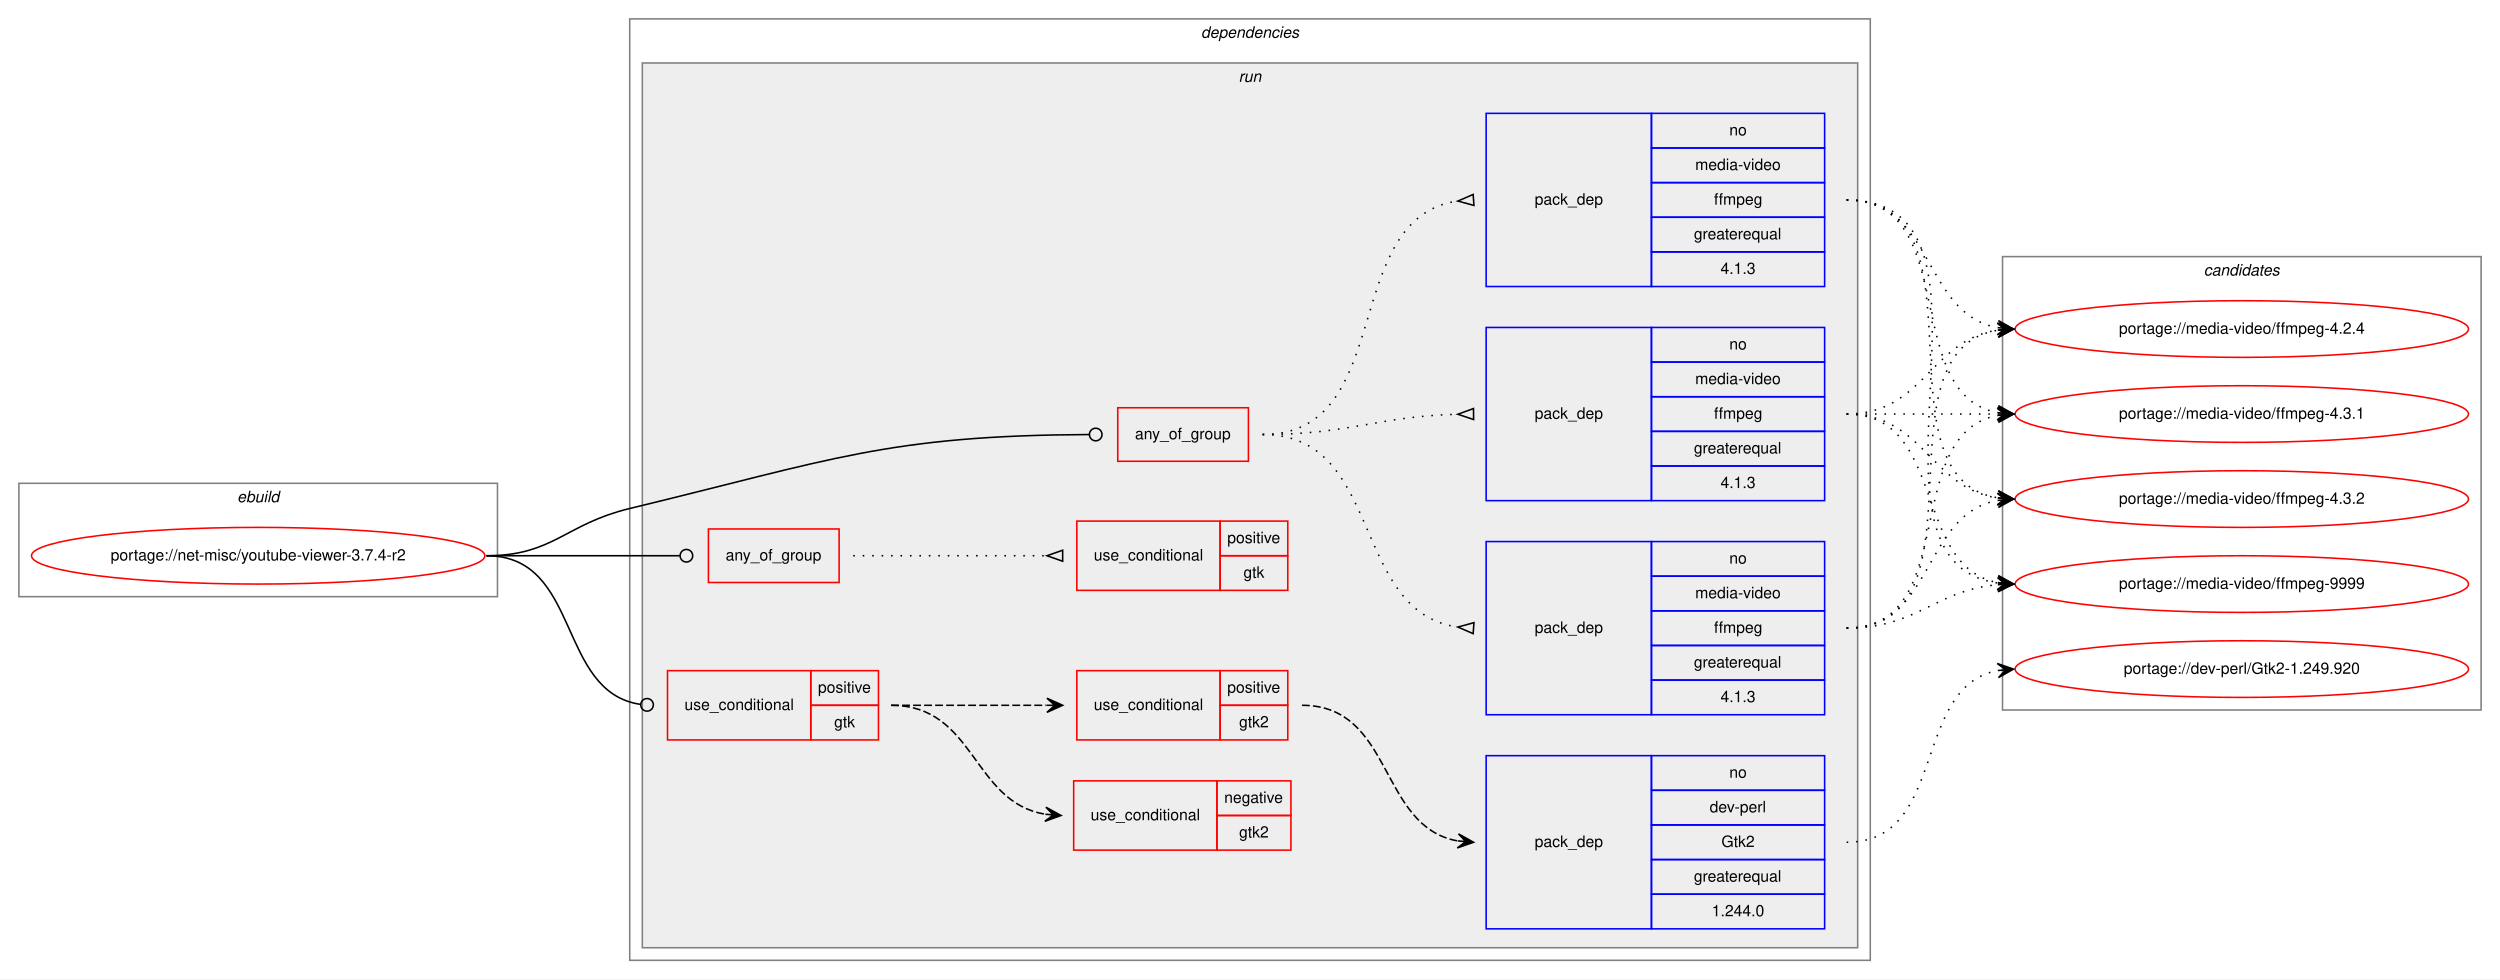
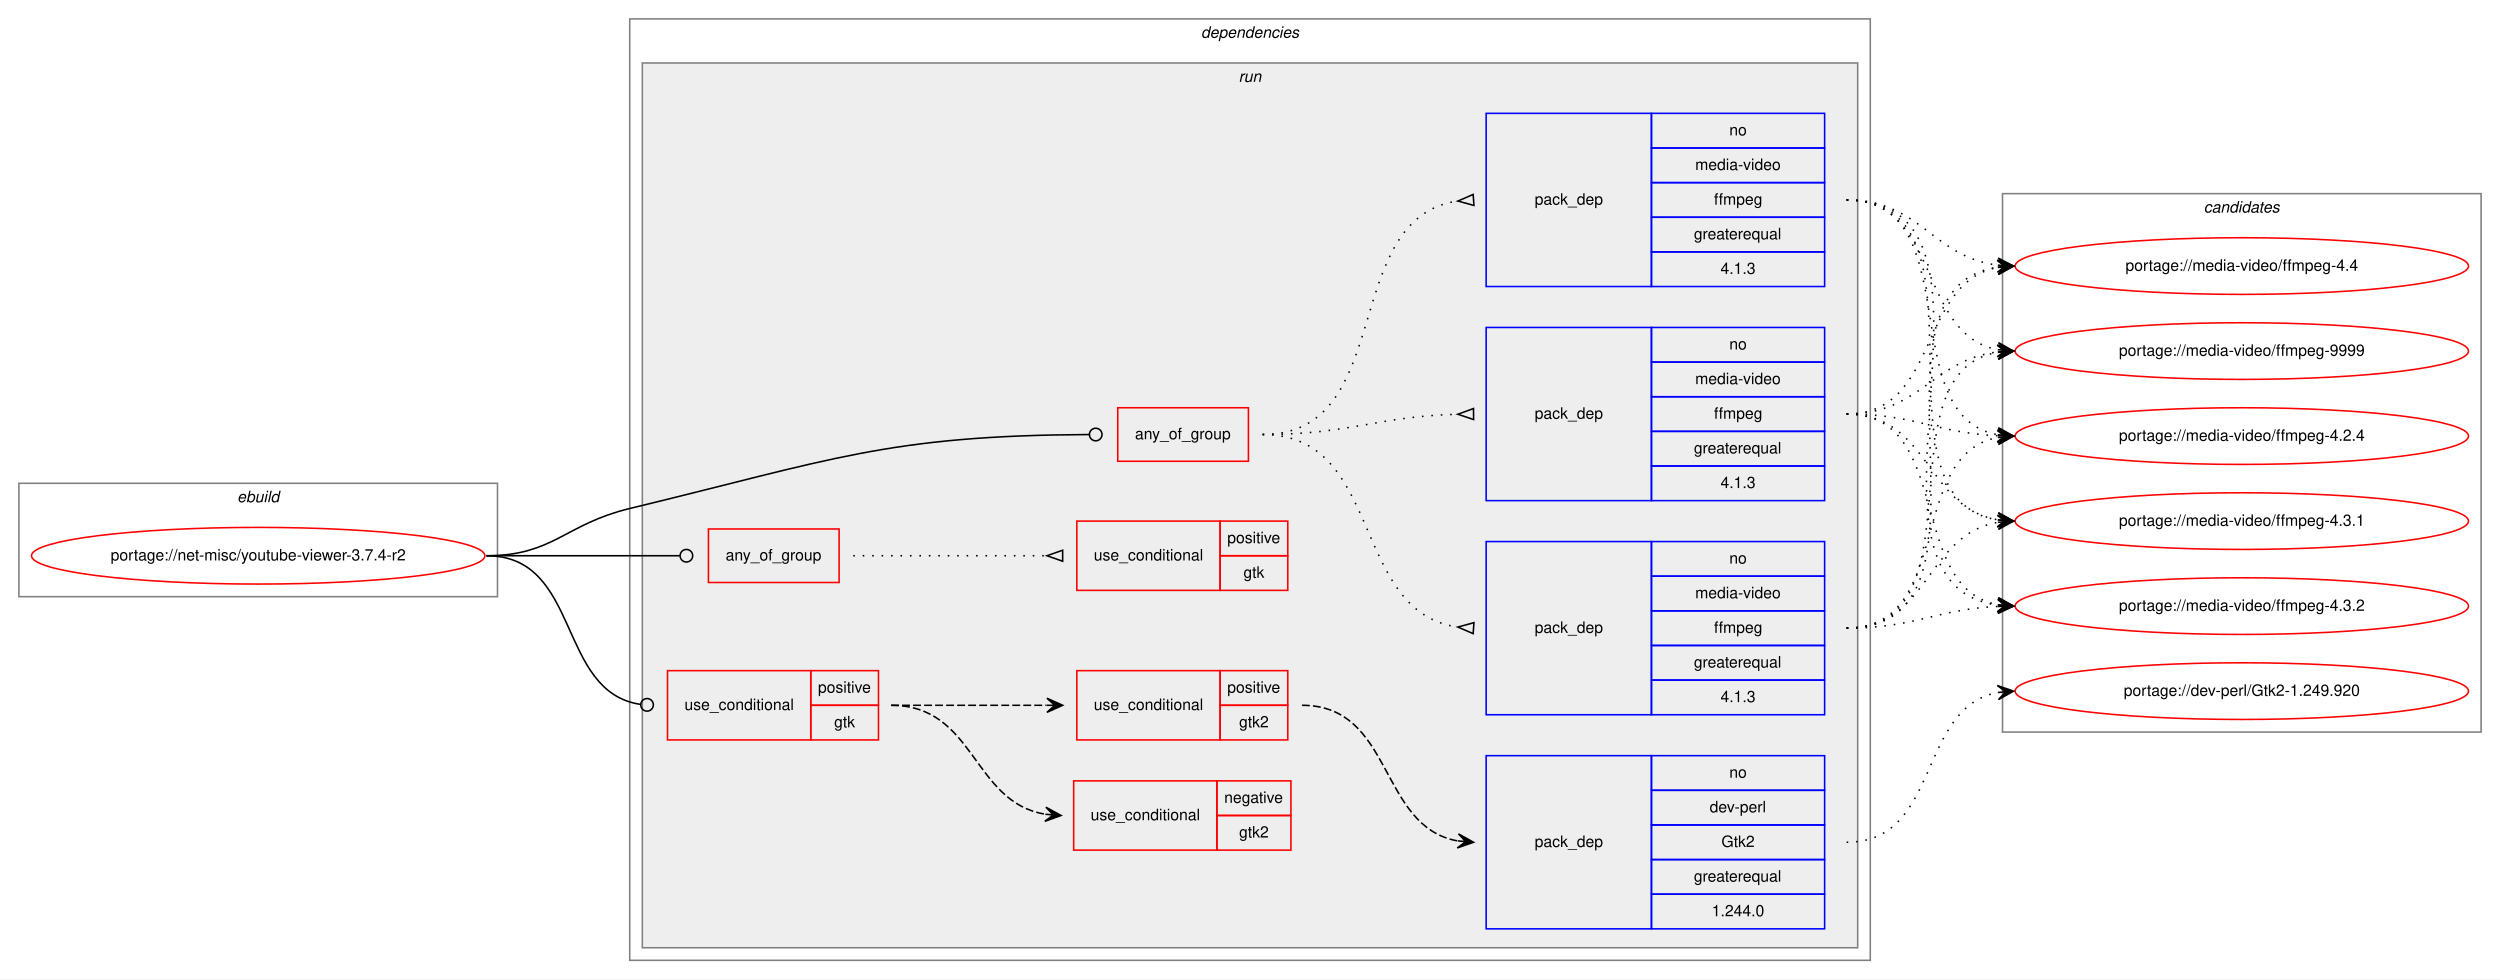
<svg xmlns="http://www.w3.org/2000/svg" xmlns:xlink="http://www.w3.org/1999/xlink" width="1588pt" height="622pt" viewBox="0.00 0.00 1588.00 622.00">
  <g id="graph0" class="graph" transform="scale(1 1) rotate(0) translate(4 618)">
    <polygon fill="white" stroke="transparent" points="-4,4 -4,-618 1584,-618 1584,4 -4,4" />
    <g id="clust1" class="cluster">
      <polygon fill="none" stroke="gray" points="8,-239 8,-311 312,-311 312,-239 8,-239" />
      <text text-anchor="start" x="146.66" y="-299" font-family="Helvetica,sans-Serif" font-style="italic" font-size="10.00">ebuild</text>
    </g>
    <g id="clust2" class="cluster">
      <polygon fill="none" stroke="gray" points="396,-8 396,-606 1184,-606 1184,-8 396,-8" />
      <text text-anchor="start" x="758.88" y="-594" font-family="Helvetica,sans-Serif" font-style="italic" font-size="10.00">dependencies</text>
    </g>
    <g id="clust5" class="cluster">
      <polygon fill="#eeeeee" stroke="gray" points="404,-16 404,-578 1176,-578 1176,-16 404,-16" />
      <text text-anchor="start" x="782.78" y="-566" font-family="Helvetica,sans-Serif" font-style="italic" font-size="10.00">run</text>
    </g>
    <g id="clust16" class="cluster">
-       <polygon fill="none" stroke="gray" points="1268,-167 1268,-455 1572,-455 1572,-167 1268,-167" />
-       <text text-anchor="start" x="1395.82" y="-443" font-family="Helvetica,sans-Serif" font-style="italic" font-size="10.00">candidates</text>
+       <polygon fill="none" stroke="gray" points="1268,-153 1268,-495 1572,-495 1572,-153 1268,-153" />
+       <text text-anchor="start" x="1395.82" y="-483" font-family="Helvetica,sans-Serif" font-style="italic" font-size="10.00">candidates</text>
    </g>
    <g id="node1" class="node">
      <g id="a_node1">
        <a xlink:href="../net-misc/youtube-viewer-3.7.4-r2.svg" xlink:title="portage://net-misc/youtube-viewer-3.7.4-r2">
          <ellipse fill="none" stroke="red" cx="160" cy="-265" rx="144" ry="18" />
          <text text-anchor="middle" x="160" y="-262" font-family="Helvetica,sans-Serif" font-size="10.00">portage://net-misc/youtube-viewer-3.7.4-r2</text>
        </a>
      </g>
    </g>
    <g id="node2" class="node">
      <polygon fill="none" stroke="red" points="706,-325 706,-359 789,-359 789,-325 706,-325" />
      <text text-anchor="start" x="716.93" y="-339" font-family="Helvetica,sans-Serif" font-size="10.00">any_of_group</text>
    </g>
    <g id="edge4" class="edge">
      <path fill="none" stroke="black" d="M305,-265C347.59,-265 354.6,-285 396,-295 524.5,-326.03 559.61,-341.36 687.82,-341.98" />
      <ellipse fill="none" stroke="black" cx="692" cy="-341.99" rx="4" ry="4" />
    </g>
    <g id="node6" class="node">
      <polygon fill="none" stroke="red" points="446,-248 446,-282 529,-282 529,-248 446,-248" />
      <text text-anchor="start" x="456.93" y="-262" font-family="Helvetica,sans-Serif" font-size="10.00">any_of_group</text>
    </g>
    <g id="edge6" class="edge">
      <path fill="none" stroke="black" d="M305,-265C360.38,-265 376.25,-265 427.77,-265" />
      <ellipse fill="none" stroke="black" cx="432" cy="-265" rx="4" ry="4" />
    </g>
    <g id="node8" class="node">
      <polygon fill="none" stroke="red" points="420,-148 420,-192 511,-192 511,-148 420,-148" />
      <text text-anchor="start" x="430.77" y="-167" font-family="Helvetica,sans-Serif" font-size="10.00">use_conditional</text>
      <polygon fill="none" stroke="red" points="511,-170 511,-192 554,-192 554,-170 511,-170" />
      <text text-anchor="start" x="515.55" y="-178" font-family="Helvetica,sans-Serif" font-size="10.00">positive</text>
      <polygon fill="none" stroke="red" points="511,-148 511,-170 554,-170 554,-148 511,-148" />
      <text text-anchor="start" x="525.83" y="-156" font-family="Helvetica,sans-Serif" font-size="10.00">gtk</text>
    </g>
    <g id="edge10" class="edge">
      <path fill="none" stroke="black" d="M305,-265C365.42,-265 349.41,-178.34 402.97,-170.56" />
      <ellipse fill="none" stroke="black" cx="407.01" cy="-170.28" rx="4" ry="4" />
    </g>
    <g id="node3" class="node">
      <polygon fill="none" stroke="blue" points="940,-300 940,-410 1045,-410 1045,-300 940,-300" />
      <text text-anchor="start" x="970.82" y="-352" font-family="Helvetica,sans-Serif" font-size="10.00">pack_dep</text>
      <polygon fill="none" stroke="blue" points="1045,-388 1045,-410 1155,-410 1155,-388 1045,-388" />
      <text text-anchor="start" x="1094.44" y="-396" font-family="Helvetica,sans-Serif" font-size="10.00">no</text>
      <polygon fill="none" stroke="blue" points="1045,-366 1045,-388 1155,-388 1155,-366 1045,-366" />
      <text text-anchor="start" x="1072.78" y="-374" font-family="Helvetica,sans-Serif" font-size="10.00">media-video</text>
      <polygon fill="none" stroke="blue" points="1045,-344 1045,-366 1155,-366 1155,-344 1045,-344" />
      <text text-anchor="start" x="1084.72" y="-352" font-family="Helvetica,sans-Serif" font-size="10.00">ffmpeg</text>
      <polygon fill="none" stroke="blue" points="1045,-322 1045,-344 1155,-344 1155,-322 1045,-322" />
      <text text-anchor="start" x="1071.94" y="-330" font-family="Helvetica,sans-Serif" font-size="10.00">greaterequal</text>
      <polygon fill="none" stroke="blue" points="1045,-300 1045,-322 1155,-322 1155,-300 1045,-300" />
      <text text-anchor="start" x="1088.88" y="-308" font-family="Helvetica,sans-Serif" font-size="10.00">4.1.3</text>
    </g>
    <g id="edge1" class="edge">
      <path fill="none" stroke="black" stroke-dasharray="1,5" d="M798,-342C854.33,-342 870.33,-353.52 921.93,-354.87" />
      <polygon fill="none" stroke="black" points="931.96,-358.5 922,-354.87 932.04,-351.5 931.96,-358.5" />
    </g>
    <g id="node4" class="node">
      <polygon fill="none" stroke="blue" points="940,-436 940,-546 1045,-546 1045,-436 940,-436" />
      <text text-anchor="start" x="970.82" y="-488" font-family="Helvetica,sans-Serif" font-size="10.00">pack_dep</text>
      <polygon fill="none" stroke="blue" points="1045,-524 1045,-546 1155,-546 1155,-524 1045,-524" />
      <text text-anchor="start" x="1094.44" y="-532" font-family="Helvetica,sans-Serif" font-size="10.00">no</text>
      <polygon fill="none" stroke="blue" points="1045,-502 1045,-524 1155,-524 1155,-502 1045,-502" />
      <text text-anchor="start" x="1072.78" y="-510" font-family="Helvetica,sans-Serif" font-size="10.00">media-video</text>
      <polygon fill="none" stroke="blue" points="1045,-480 1045,-502 1155,-502 1155,-480 1045,-480" />
      <text text-anchor="start" x="1084.72" y="-488" font-family="Helvetica,sans-Serif" font-size="10.00">ffmpeg</text>
      <polygon fill="none" stroke="blue" points="1045,-458 1045,-480 1155,-480 1155,-458 1045,-458" />
      <text text-anchor="start" x="1071.94" y="-466" font-family="Helvetica,sans-Serif" font-size="10.00">greaterequal</text>
      <polygon fill="none" stroke="blue" points="1045,-436 1045,-458 1155,-458 1155,-436 1045,-436" />
      <text text-anchor="start" x="1088.88" y="-444" font-family="Helvetica,sans-Serif" font-size="10.00">4.1.3</text>
    </g>
    <g id="edge2" class="edge">
      <path fill="none" stroke="black" stroke-dasharray="1,5" d="M798,-342C883.41,-342 846.33,-479.03 921.69,-490.27" />
      <polygon fill="none" stroke="black" points="931.75,-494.49 922.03,-490.29 932.25,-487.51 931.75,-494.49" />
    </g>
    <g id="node5" class="node">
      <polygon fill="none" stroke="blue" points="940,-164 940,-274 1045,-274 1045,-164 940,-164" />
      <text text-anchor="start" x="970.82" y="-216" font-family="Helvetica,sans-Serif" font-size="10.00">pack_dep</text>
      <polygon fill="none" stroke="blue" points="1045,-252 1045,-274 1155,-274 1155,-252 1045,-252" />
      <text text-anchor="start" x="1094.44" y="-260" font-family="Helvetica,sans-Serif" font-size="10.00">no</text>
      <polygon fill="none" stroke="blue" points="1045,-230 1045,-252 1155,-252 1155,-230 1045,-230" />
      <text text-anchor="start" x="1072.78" y="-238" font-family="Helvetica,sans-Serif" font-size="10.00">media-video</text>
      <polygon fill="none" stroke="blue" points="1045,-208 1045,-230 1155,-230 1155,-208 1045,-208" />
      <text text-anchor="start" x="1084.72" y="-216" font-family="Helvetica,sans-Serif" font-size="10.00">ffmpeg</text>
      <polygon fill="none" stroke="blue" points="1045,-186 1045,-208 1155,-208 1155,-186 1045,-186" />
      <text text-anchor="start" x="1071.94" y="-194" font-family="Helvetica,sans-Serif" font-size="10.00">greaterequal</text>
      <polygon fill="none" stroke="blue" points="1045,-164 1045,-186 1155,-186 1155,-164 1045,-164" />
      <text text-anchor="start" x="1088.88" y="-172" font-family="Helvetica,sans-Serif" font-size="10.00">4.1.3</text>
    </g>
    <g id="edge3" class="edge">
      <path fill="none" stroke="black" stroke-dasharray="1,5" d="M798,-342C875.21,-342 853.43,-229.8 921.74,-219.72" />
      <polygon fill="none" stroke="black" points="932.25,-222.49 922.02,-219.7 931.75,-215.51 932.25,-222.49" />
    </g>
    <g id="node12" class="node">
      <g id="a_node12">
        <a xlink:href="../media-video/ffmpeg-4.2.4.svg" xlink:title="portage://media-video/ffmpeg-4.2.4">
-           <ellipse fill="none" stroke="red" cx="1420" cy="-409" rx="144" ry="18" />
-           <text text-anchor="middle" x="1420" y="-406" font-family="Helvetica,sans-Serif" font-size="10.00">portage://media-video/ffmpeg-4.2.4</text>
+           <ellipse fill="none" stroke="red" cx="1420" cy="-341" rx="144" ry="18" />
+           <text text-anchor="middle" x="1420" y="-338" font-family="Helvetica,sans-Serif" font-size="10.00">portage://media-video/ffmpeg-4.2.4</text>
        </a>
      </g>
    </g>
    <g id="edge11" class="edge">
-       <path fill="none" stroke="black" stroke-dasharray="1,5" d="M1169,-355C1218.26,-355 1221.85,-401.87 1264.86,-408.28" />
-       <polygon fill="black" stroke="black" points="1275,-409 1264.71,-412.78 1270.01,-408.64 1265.03,-408.29 1265.03,-408.29 1265.03,-408.29 1270.01,-408.64 1265.35,-403.8 1275,-409 1275,-409" />
+       <path fill="none" stroke="black" stroke-dasharray="1,5" d="M1169,-355C1212.99,-355 1225.65,-343 1264.99,-341.22" />
+       <polygon fill="black" stroke="black" points="1275,-341 1265.1,-345.72 1270,-341.11 1265,-341.22 1265,-341.22 1265,-341.22 1270,-341.11 1264.9,-336.72 1275,-341 1275,-341" />
    </g>
    <g id="node13" class="node">
      <g id="a_node13">
        <a xlink:href="../media-video/ffmpeg-4.3.1.svg" xlink:title="portage://media-video/ffmpeg-4.3.1">
-           <ellipse fill="none" stroke="red" cx="1420" cy="-355" rx="144" ry="18" />
-           <text text-anchor="middle" x="1420" y="-352" font-family="Helvetica,sans-Serif" font-size="10.00">portage://media-video/ffmpeg-4.3.1</text>
+           <ellipse fill="none" stroke="red" cx="1420" cy="-287" rx="144" ry="18" />
+           <text text-anchor="middle" x="1420" y="-284" font-family="Helvetica,sans-Serif" font-size="10.00">portage://media-video/ffmpeg-4.3.1</text>
        </a>
      </g>
    </g>
    <g id="edge12" class="edge">
-       <path fill="none" stroke="black" stroke-dasharray="1,5" d="M1169,-355C1212.43,-355 1225.83,-355 1264.57,-355" />
-       <polygon fill="black" stroke="black" points="1275,-355 1265,-359.5 1270,-355 1265,-355 1265,-355 1265,-355 1270,-355 1265,-350.5 1275,-355 1275,-355" />
+       <path fill="none" stroke="black" stroke-dasharray="1,5" d="M1169,-355C1221.36,-355 1219.54,-295.48 1264.92,-287.81" />
+       <polygon fill="black" stroke="black" points="1275,-287 1265.39,-292.29 1270.02,-287.4 1265.03,-287.8 1265.03,-287.8 1265.03,-287.8 1270.02,-287.4 1264.67,-283.32 1275,-287 1275,-287" />
    </g>
    <g id="node14" class="node">
      <g id="a_node14">
        <a xlink:href="../media-video/ffmpeg-4.3.2.svg" xlink:title="portage://media-video/ffmpeg-4.3.2">
-           <ellipse fill="none" stroke="red" cx="1420" cy="-301" rx="144" ry="18" />
-           <text text-anchor="middle" x="1420" y="-298" font-family="Helvetica,sans-Serif" font-size="10.00">portage://media-video/ffmpeg-4.3.2</text>
+           <ellipse fill="none" stroke="red" cx="1420" cy="-233" rx="144" ry="18" />
+           <text text-anchor="middle" x="1420" y="-230" font-family="Helvetica,sans-Serif" font-size="10.00">portage://media-video/ffmpeg-4.3.2</text>
        </a>
      </g>
    </g>
    <g id="edge13" class="edge">
-       <path fill="none" stroke="black" stroke-dasharray="1,5" d="M1169,-355C1218.26,-355 1221.85,-308.13 1264.86,-301.72" />
-       <polygon fill="black" stroke="black" points="1275,-301 1265.35,-306.2 1270.01,-301.36 1265.03,-301.71 1265.03,-301.71 1265.03,-301.71 1270.01,-301.36 1264.71,-297.22 1275,-301 1275,-301" />
+       <path fill="none" stroke="black" stroke-dasharray="1,5" d="M1169,-355C1237.18,-355 1206.71,-245.08 1264.88,-233.91" />
+       <polygon fill="black" stroke="black" points="1275,-233 1265.44,-238.38 1270.02,-233.45 1265.04,-233.9 1265.04,-233.9 1265.04,-233.9 1270.02,-233.45 1264.64,-229.42 1275,-233 1275,-233" />
    </g>
    <g id="node15" class="node">
      <g id="a_node15">
+         <a xlink:href="../media-video/ffmpeg-4.4.svg" xlink:title="portage://media-video/ffmpeg-4.4">
+           <ellipse fill="none" stroke="red" cx="1420" cy="-449" rx="144" ry="18" />
+           <text text-anchor="middle" x="1420" y="-446" font-family="Helvetica,sans-Serif" font-size="10.00">portage://media-video/ffmpeg-4.4</text>
+         </a>
+       </g>
+     </g>
+     <g id="edge14" class="edge">
+       <path fill="none" stroke="black" stroke-dasharray="1,5" d="M1169,-355C1228.28,-355 1214.08,-438.31 1264.75,-448.07" />
+       <polygon fill="black" stroke="black" points="1275,-449 1264.63,-452.58 1270.02,-448.55 1265.04,-448.1 1265.04,-448.1 1265.04,-448.1 1270.02,-448.55 1265.45,-443.61 1275,-449 1275,-449" />
+     </g>
+     <g id="node16" class="node">
+       <g id="a_node16">
        <a xlink:href="../media-video/ffmpeg-9999.svg" xlink:title="portage://media-video/ffmpeg-9999">
-           <ellipse fill="none" stroke="red" cx="1420" cy="-247" rx="144" ry="18" />
-           <text text-anchor="middle" x="1420" y="-244" font-family="Helvetica,sans-Serif" font-size="10.00">portage://media-video/ffmpeg-9999</text>
-         </a>
-       </g>
-     </g>
-     <g id="edge14" class="edge">
-       <path fill="none" stroke="black" stroke-dasharray="1,5" d="M1169,-355C1232.58,-355 1210.58,-258.49 1264.79,-247.93" />
-       <polygon fill="black" stroke="black" points="1275,-247 1265.45,-252.39 1270.02,-247.46 1265.04,-247.91 1265.04,-247.91 1265.04,-247.91 1270.02,-247.46 1264.63,-243.43 1275,-247 1275,-247" />
+           <ellipse fill="none" stroke="red" cx="1420" cy="-395" rx="144" ry="18" />
+           <text text-anchor="middle" x="1420" y="-392" font-family="Helvetica,sans-Serif" font-size="10.00">portage://media-video/ffmpeg-9999</text>
+         </a>
+       </g>
    </g>
    <g id="edge15" class="edge">
-       <path fill="none" stroke="black" stroke-dasharray="1,5" d="M1169,-491C1224.96,-491 1216.76,-418.63 1264.95,-409.87" />
-       <polygon fill="black" stroke="black" points="1275,-409 1265.42,-414.34 1270.02,-409.43 1265.04,-409.86 1265.04,-409.86 1265.04,-409.86 1270.02,-409.43 1264.65,-405.37 1275,-409 1275,-409" />
+       <path fill="none" stroke="black" stroke-dasharray="1,5" d="M1169,-355C1215.81,-355 1223.68,-389.57 1265.02,-394.43" />
+       <polygon fill="black" stroke="black" points="1275,-395 1264.76,-398.93 1270.01,-394.72 1265.02,-394.43 1265.02,-394.43 1265.02,-394.43 1270.01,-394.72 1265.27,-389.94 1275,-395 1275,-395" />
    </g>
    <g id="edge16" class="edge">
-       <path fill="none" stroke="black" stroke-dasharray="1,5" d="M1169,-491C1242.04,-491 1202.52,-367.45 1265.01,-355.87" />
-       <polygon fill="black" stroke="black" points="1275,-355 1265.43,-360.35 1270.02,-355.43 1265.04,-355.87 1265.04,-355.87 1265.04,-355.87 1270.02,-355.43 1264.65,-351.38 1275,-355 1275,-355" />
+       <path fill="none" stroke="black" stroke-dasharray="1,5" d="M1169,-491C1246.97,-491 1198.23,-354.17 1264.81,-341.88" />
+       <polygon fill="black" stroke="black" points="1275,-341 1265.42,-346.34 1270.02,-341.43 1265.04,-341.86 1265.04,-341.86 1265.04,-341.86 1270.02,-341.43 1264.65,-337.38 1275,-341 1275,-341" />
    </g>
    <g id="edge17" class="edge">
-       <path fill="none" stroke="black" stroke-dasharray="1,5" d="M1169,-491C1262.11,-491 1184.54,-314.84 1264.98,-301.77" />
-       <polygon fill="black" stroke="black" points="1275,-301 1265.37,-306.25 1270.01,-301.38 1265.03,-301.76 1265.03,-301.76 1265.03,-301.76 1270.01,-301.38 1264.69,-297.27 1275,-301 1275,-301" />
+       <path fill="none" stroke="black" stroke-dasharray="1,5" d="M1169,-491C1267.58,-491 1179.49,-301.09 1264.95,-287.74" />
+       <polygon fill="black" stroke="black" points="1275,-287 1265.36,-292.22 1270.01,-287.37 1265.03,-287.73 1265.03,-287.73 1265.03,-287.73 1270.01,-287.37 1264.7,-283.25 1275,-287 1275,-287" />
    </g>
    <g id="edge18" class="edge">
-       <path fill="none" stroke="black" stroke-dasharray="1,5" d="M1169,-491C1283.66,-491 1164.44,-261.55 1264.93,-247.66" />
-       <polygon fill="black" stroke="black" points="1275,-247 1265.31,-252.14 1270.01,-247.33 1265.02,-247.65 1265.02,-247.65 1265.02,-247.65 1270.01,-247.33 1264.73,-243.16 1275,-247 1275,-247" />
+       <path fill="none" stroke="black" stroke-dasharray="1,5" d="M1169,-491C1289.34,-491 1159.12,-247.9 1264.78,-233.65" />
+       <polygon fill="black" stroke="black" points="1275,-233 1265.31,-238.13 1270.01,-233.32 1265.02,-233.64 1265.02,-233.64 1265.02,-233.64 1270.01,-233.32 1264.73,-229.14 1275,-233 1275,-233" />
    </g>
    <g id="edge19" class="edge">
-       <path fill="none" stroke="black" stroke-dasharray="1,5" d="M1169,-219C1262.11,-219 1184.54,-395.16 1264.98,-408.23" />
-       <polygon fill="black" stroke="black" points="1275,-409 1264.69,-412.73 1270.01,-408.62 1265.03,-408.24 1265.03,-408.24 1265.03,-408.24 1270.01,-408.62 1265.37,-403.75 1275,-409 1275,-409" />
+       <path fill="none" stroke="black" stroke-dasharray="1,5" d="M1169,-491C1216.11,-491 1223.44,-454.7 1264.96,-449.59" />
+       <polygon fill="black" stroke="black" points="1275,-449 1265.28,-454.08 1270.01,-449.3 1265.02,-449.59 1265.02,-449.59 1265.02,-449.59 1270.01,-449.3 1264.75,-445.1 1275,-449 1275,-449" />
    </g>
    <g id="edge20" class="edge">
-       <path fill="none" stroke="black" stroke-dasharray="1,5" d="M1169,-219C1242.04,-219 1202.52,-342.55 1265.01,-354.13" />
-       <polygon fill="black" stroke="black" points="1275,-355 1264.65,-358.62 1270.02,-354.57 1265.04,-354.13 1265.04,-354.13 1265.04,-354.13 1270.02,-354.57 1265.43,-349.65 1275,-355 1275,-355" />
+       <path fill="none" stroke="black" stroke-dasharray="1,5" d="M1169,-491C1228.96,-491 1213.56,-405.57 1264.98,-395.89" />
+       <polygon fill="black" stroke="black" points="1275,-395 1265.44,-400.37 1270.02,-395.44 1265.04,-395.88 1265.04,-395.88 1265.04,-395.88 1270.02,-395.44 1264.64,-391.4 1275,-395 1275,-395" />
    </g>
    <g id="edge21" class="edge">
-       <path fill="none" stroke="black" stroke-dasharray="1,5" d="M1169,-219C1224.96,-219 1216.76,-291.37 1264.95,-300.13" />
-       <polygon fill="black" stroke="black" points="1275,-301 1264.65,-304.63 1270.02,-300.57 1265.04,-300.14 1265.04,-300.14 1265.04,-300.14 1270.02,-300.57 1265.42,-295.66 1275,-301 1275,-301" />
+       <path fill="none" stroke="black" stroke-dasharray="1,5" d="M1169,-219C1237.18,-219 1206.71,-328.92 1264.88,-340.09" />
+       <polygon fill="black" stroke="black" points="1275,-341 1264.64,-344.58 1270.02,-340.55 1265.04,-340.1 1265.04,-340.1 1265.04,-340.1 1270.02,-340.55 1265.44,-335.62 1275,-341 1275,-341" />
    </g>
    <g id="edge22" class="edge">
-       <path fill="none" stroke="black" stroke-dasharray="1,5" d="M1169,-219C1214.11,-219 1224.78,-243 1264.78,-246.56" />
-       <polygon fill="black" stroke="black" points="1275,-247 1264.82,-251.07 1270,-246.78 1265.01,-246.57 1265.01,-246.57 1265.01,-246.57 1270,-246.78 1265.2,-242.07 1275,-247 1275,-247" />
+       <path fill="none" stroke="black" stroke-dasharray="1,5" d="M1169,-219C1221.36,-219 1219.54,-278.52 1264.92,-286.19" />
+       <polygon fill="black" stroke="black" points="1275,-287 1264.67,-290.68 1270.02,-286.6 1265.03,-286.2 1265.03,-286.2 1265.03,-286.2 1270.02,-286.6 1265.39,-281.71 1275,-287 1275,-287" />
+     </g>
+     <g id="edge23" class="edge">
+       <path fill="none" stroke="black" stroke-dasharray="1,5" d="M1169,-219C1212.99,-219 1225.65,-231 1264.99,-232.78" />
+       <polygon fill="black" stroke="black" points="1275,-233 1264.9,-237.28 1270,-232.89 1265,-232.78 1265,-232.78 1265,-232.78 1270,-232.89 1265.1,-228.28 1275,-233 1275,-233" />
+     </g>
+     <g id="edge24" class="edge">
+       <path fill="none" stroke="black" stroke-dasharray="1,5" d="M1169,-219C1277.93,-219 1169.88,-434.41 1264.82,-448.3" />
+       <polygon fill="black" stroke="black" points="1275,-449 1264.71,-452.8 1270.01,-448.66 1265.02,-448.31 1265.02,-448.31 1265.02,-448.31 1270.01,-448.66 1265.33,-443.82 1275,-449 1275,-449" />
+     </g>
+     <g id="edge25" class="edge">
+       <path fill="none" stroke="black" stroke-dasharray="1,5" d="M1169,-219C1256.57,-219 1189.69,-380.86 1264.59,-394.14" />
+       <polygon fill="black" stroke="black" points="1275,-395 1264.66,-398.66 1270.02,-394.59 1265.03,-394.17 1265.03,-394.17 1265.03,-394.17 1270.02,-394.59 1265.41,-389.69 1275,-395 1275,-395" />
    </g>
    <g id="node7" class="node">
      <polygon fill="none" stroke="red" points="680,-243 680,-287 771,-287 771,-243 680,-243" />
      <text text-anchor="start" x="690.77" y="-262" font-family="Helvetica,sans-Serif" font-size="10.00">use_conditional</text>
      <polygon fill="none" stroke="red" points="771,-265 771,-287 814,-287 814,-265 771,-265" />
      <text text-anchor="start" x="775.55" y="-273" font-family="Helvetica,sans-Serif" font-size="10.00">positive</text>
      <polygon fill="none" stroke="red" points="771,-243 771,-265 814,-265 814,-243 771,-243" />
      <text text-anchor="start" x="785.83" y="-251" font-family="Helvetica,sans-Serif" font-size="10.00">gtk</text>
    </g>
    <g id="edge5" class="edge">
      <path fill="none" stroke="black" stroke-dasharray="1,5" d="M538,-265C593.53,-265 609.94,-265 660.73,-265" />
      <polygon fill="none" stroke="black" points="671,-268.5 661,-265 671,-261.5 671,-268.5" />
    </g>
    <g id="node9" class="node">
      <polygon fill="none" stroke="red" points="680,-148 680,-192 771,-192 771,-148 680,-148" />
      <text text-anchor="start" x="690.77" y="-167" font-family="Helvetica,sans-Serif" font-size="10.00">use_conditional</text>
      <polygon fill="none" stroke="red" points="771,-170 771,-192 814,-192 814,-170 771,-170" />
      <text text-anchor="start" x="775.55" y="-178" font-family="Helvetica,sans-Serif" font-size="10.00">positive</text>
      <polygon fill="none" stroke="red" points="771,-148 771,-170 814,-170 814,-148 771,-148" />
      <text text-anchor="start" x="783.05" y="-156" font-family="Helvetica,sans-Serif" font-size="10.00">gtk2</text>
    </g>
    <g id="edge8" class="edge">
      <path fill="none" stroke="black" stroke-dasharray="5,2" d="M562,-170C606.85,-170 620.56,-170 660.78,-170" />
      <polygon fill="black" stroke="black" points="671,-170 661,-174.5 666,-170 661,-170 661,-170 661,-170 666,-170 661,-165.5 671,-170 671,-170" />
    </g>
    <g id="node11" class="node">
      <polygon fill="none" stroke="red" points="678,-78 678,-122 769,-122 769,-78 678,-78" />
      <text text-anchor="start" x="688.77" y="-97" font-family="Helvetica,sans-Serif" font-size="10.00">use_conditional</text>
      <polygon fill="none" stroke="red" points="769,-100 769,-122 816,-122 816,-100 769,-100" />
      <text text-anchor="start" x="773.6" y="-108" font-family="Helvetica,sans-Serif" font-size="10.00">negative</text>
      <polygon fill="none" stroke="red" points="769,-78 769,-100 816,-100 816,-78 769,-78" />
      <text text-anchor="start" x="783.05" y="-86" font-family="Helvetica,sans-Serif" font-size="10.00">gtk2</text>
    </g>
    <g id="edge9" class="edge">
      <path fill="none" stroke="black" stroke-dasharray="5,2" d="M562,-170C615.63,-170 613.35,-108.48 659.99,-100.79" />
      <polygon fill="black" stroke="black" points="670,-100 660.38,-105.27 665.02,-100.39 660.03,-100.78 660.03,-100.78 660.03,-100.78 665.02,-100.39 659.68,-96.3 670,-100 670,-100" />
    </g>
    <g id="node10" class="node">
      <polygon fill="none" stroke="blue" points="940,-28 940,-138 1045,-138 1045,-28 940,-28" />
      <text text-anchor="start" x="970.82" y="-80" font-family="Helvetica,sans-Serif" font-size="10.00">pack_dep</text>
      <polygon fill="none" stroke="blue" points="1045,-116 1045,-138 1155,-138 1155,-116 1045,-116" />
      <text text-anchor="start" x="1094.44" y="-124" font-family="Helvetica,sans-Serif" font-size="10.00">no</text>
      <polygon fill="none" stroke="blue" points="1045,-94 1045,-116 1155,-116 1155,-94 1045,-94" />
      <text text-anchor="start" x="1081.94" y="-102" font-family="Helvetica,sans-Serif" font-size="10.00">dev-perl</text>
      <polygon fill="none" stroke="blue" points="1045,-72 1045,-94 1155,-94 1155,-72 1045,-72" />
      <text text-anchor="start" x="1089.44" y="-80" font-family="Helvetica,sans-Serif" font-size="10.00">Gtk2</text>
      <polygon fill="none" stroke="blue" points="1045,-50 1045,-72 1155,-72 1155,-50 1045,-50" />
      <text text-anchor="start" x="1071.94" y="-58" font-family="Helvetica,sans-Serif" font-size="10.00">greaterequal</text>
      <polygon fill="none" stroke="blue" points="1045,-28 1045,-50 1155,-50 1155,-28 1045,-28" />
      <text text-anchor="start" x="1083.32" y="-36" font-family="Helvetica,sans-Serif" font-size="10.00">1.244.0</text>
    </g>
    <g id="edge7" class="edge">
      <path fill="none" stroke="black" stroke-dasharray="5,2" d="M823,-170C881.35,-170 871.51,-92.9 921.87,-83.86" />
      <polygon fill="black" stroke="black" points="932,-83 922.42,-88.33 927.02,-83.42 922.04,-83.85 922.04,-83.85 922.04,-83.85 927.02,-83.42 921.65,-79.36 932,-83 932,-83" />
    </g>
-     <g id="node16" class="node">
-       <g id="a_node16">
+     <g id="node17" class="node">
+       <g id="a_node17">
        <a xlink:href="../dev-perl/Gtk2-1.249.920.svg" xlink:title="portage://dev-perl/Gtk2-1.249.920">
-           <ellipse fill="none" stroke="red" cx="1420" cy="-193" rx="144" ry="18" />
-           <text text-anchor="middle" x="1420" y="-190" font-family="Helvetica,sans-Serif" font-size="10.00">portage://dev-perl/Gtk2-1.249.920</text>
-         </a>
-       </g>
-     </g>
-     <g id="edge23" class="edge">
-       <path fill="none" stroke="black" stroke-dasharray="1,5" d="M1169,-83C1233.18,-83 1210.07,-181.3 1264.71,-192.05" />
-       <polygon fill="black" stroke="black" points="1275,-193 1264.63,-196.56 1270.02,-192.54 1265.04,-192.08 1265.04,-192.08 1265.04,-192.08 1270.02,-192.54 1265.46,-187.6 1275,-193 1275,-193" />
+           <ellipse fill="none" stroke="red" cx="1420" cy="-179" rx="144" ry="18" />
+           <text text-anchor="middle" x="1420" y="-176" font-family="Helvetica,sans-Serif" font-size="10.00">portage://dev-perl/Gtk2-1.249.920</text>
+         </a>
+       </g>
+     </g>
+     <g id="edge26" class="edge">
+       <path fill="none" stroke="black" stroke-dasharray="1,5" d="M1169,-83C1228.96,-83 1213.56,-168.43 1264.98,-178.11" />
+       <polygon fill="black" stroke="black" points="1275,-179 1264.64,-182.6 1270.02,-178.56 1265.04,-178.12 1265.04,-178.12 1265.04,-178.12 1270.02,-178.56 1265.44,-173.63 1275,-179 1275,-179" />
    </g>
  </g>
</svg>
